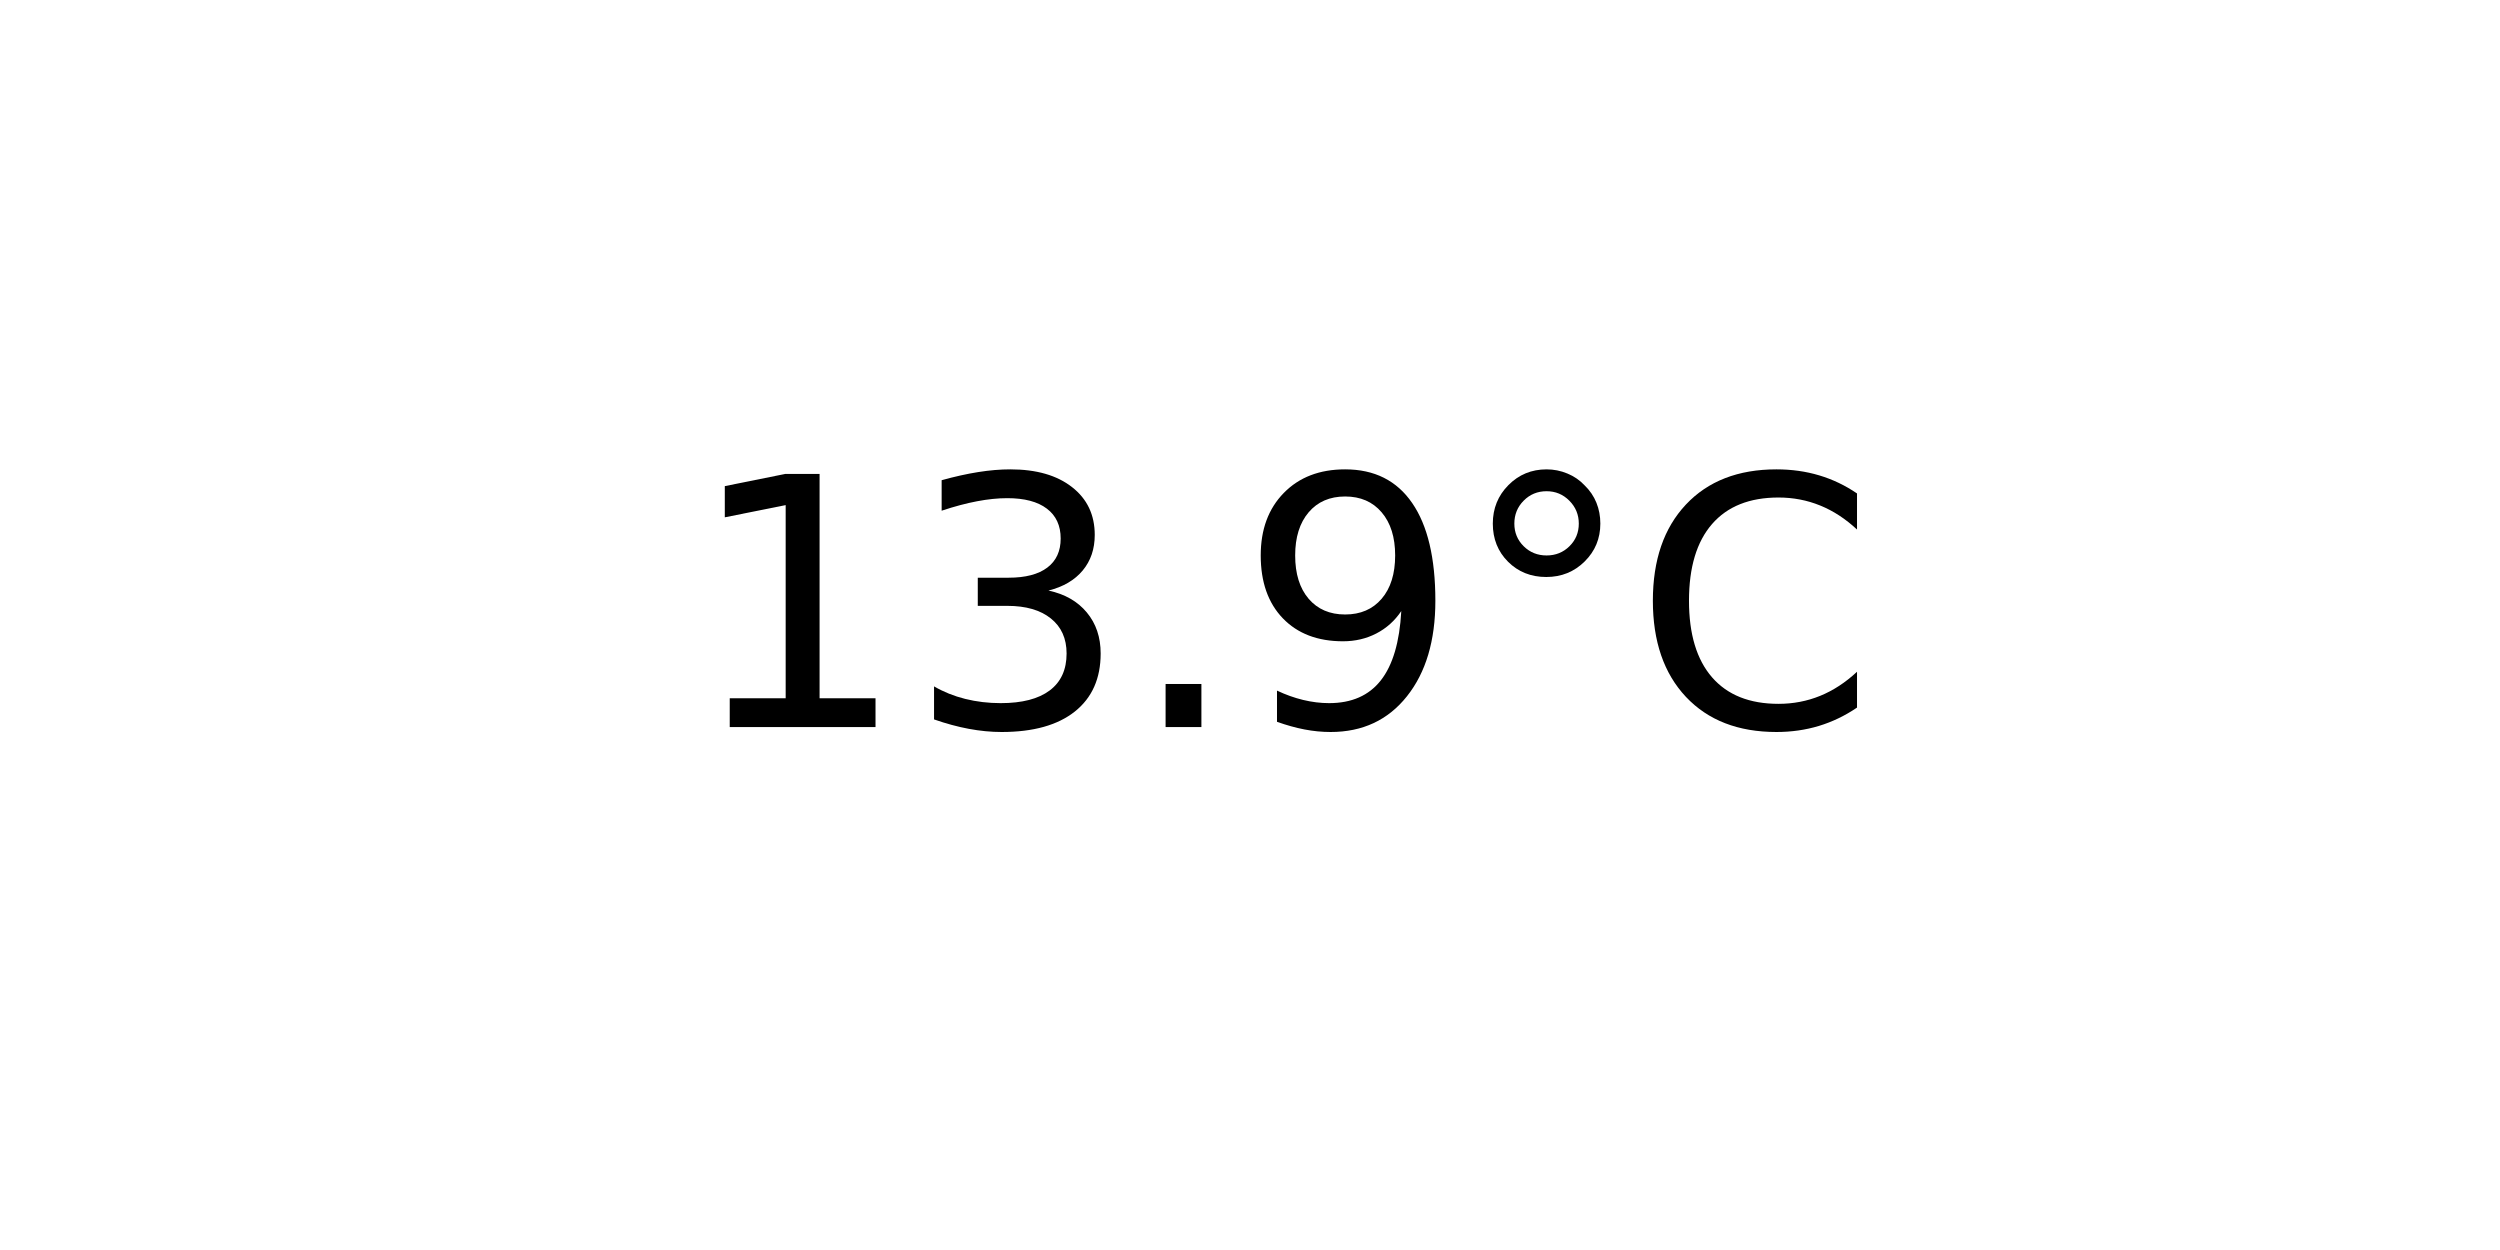
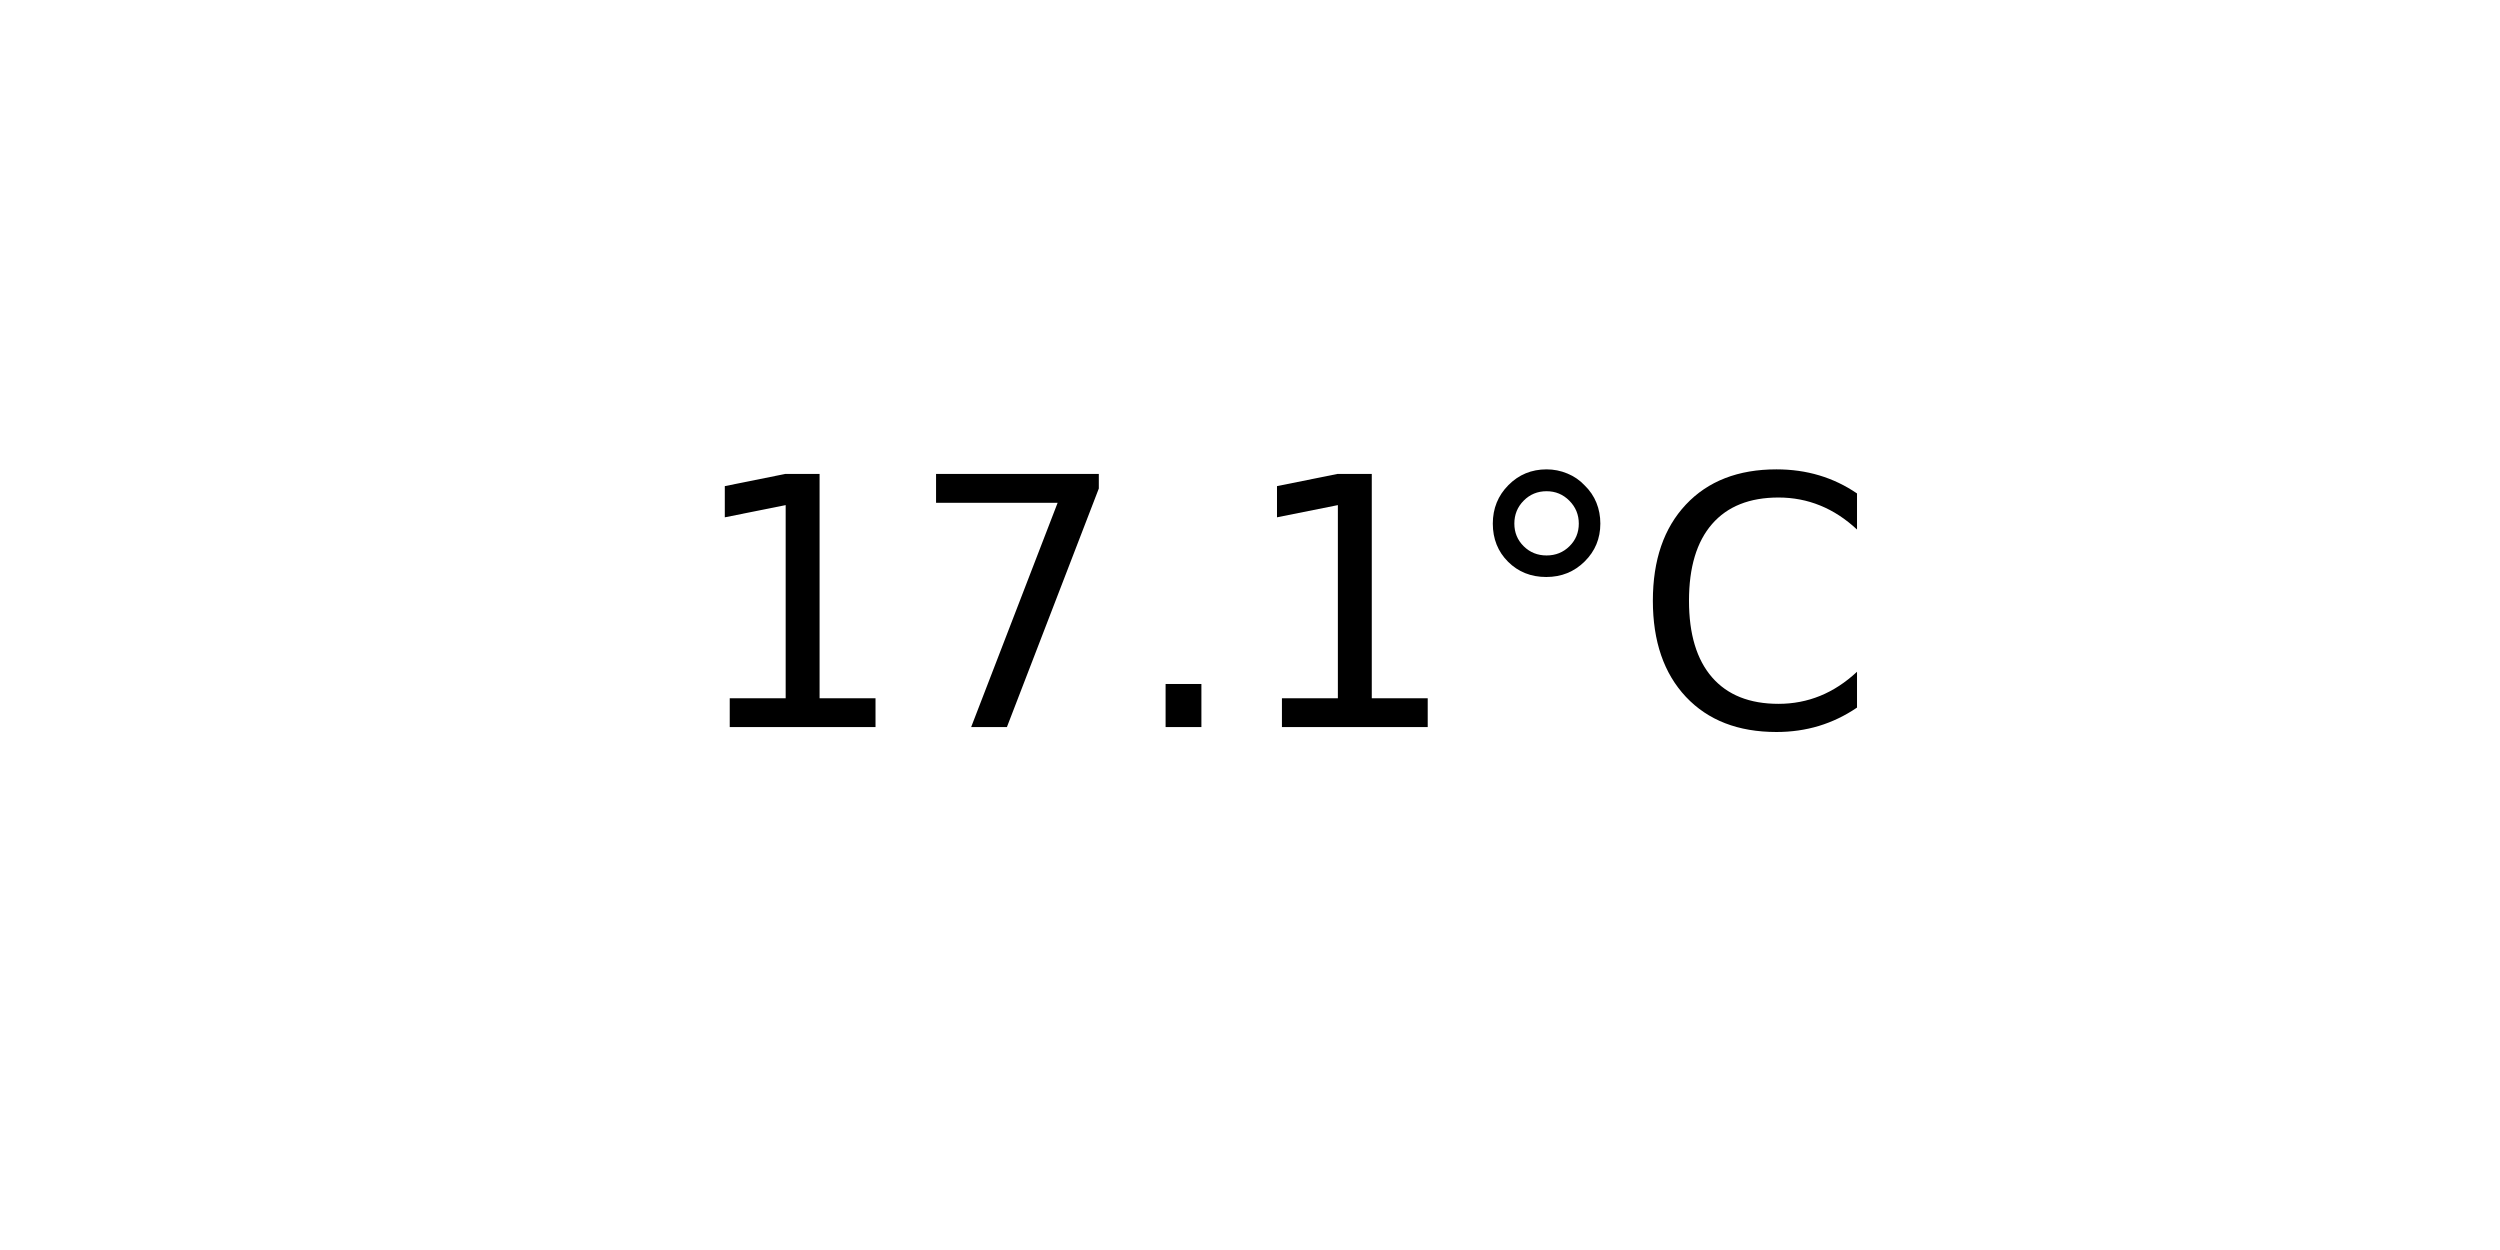
<svg xmlns="http://www.w3.org/2000/svg" xmlns:xlink="http://www.w3.org/1999/xlink" width="72pt" height="36pt" viewBox="0 0 72 36" version="1.1">
  <defs>
    <style type="text/css">*{stroke-linejoin: round; stroke-linecap: butt}</style>
  </defs>
  <g id="figure_1">
    <g id="axes_1">
      <g id="text_1">
        <g transform="translate(19.77578 20.93937) scale(0.1 -0.1)">
          <defs>
            <path id="DejaVuSans-31" d="M 794 531  L 1825 531  L 1825 4091  L 703 3866  L 703 4441  L 1819 4666  L 2450 4666  L 2450 531  L 3481 531  L 3481 0  L 794 0  L 794 531  z " transform="scale(0.015625)" />
-             <path id="DejaVuSans-33" d="M 2597 2516  Q 3050 2419 3304 2112  Q 3559 1806 3559 1356  Q 3559 666 3084 287  Q 2609 -91 1734 -91  Q 1441 -91 1130 -33  Q 819 25 488 141  L 488 750  Q 750 597 1062 519  Q 1375 441 1716 441  Q 2309 441 2620 675  Q 2931 909 2931 1356  Q 2931 1769 2642 2001  Q 2353 2234 1838 2234  L 1294 2234  L 1294 2753  L 1863 2753  Q 2328 2753 2575 2939  Q 2822 3125 2822 3475  Q 2822 3834 2567 4026  Q 2313 4219 1838 4219  Q 1578 4219 1281 4162  Q 984 4106 628 3988  L 628 4550  Q 988 4650 1302 4700  Q 1616 4750 1894 4750  Q 2613 4750 3031 4423  Q 3450 4097 3450 3541  Q 3450 3153 3228 2886  Q 3006 2619 2597 2516  z " transform="scale(0.015625)" />
+             <path id="DejaVuSans-37" d="M 525 4666  L 3525 4666  L 3525 4397  L 1831 0  L 1172 0  L 2766 4134  L 525 4134  L 525 4666  z " transform="scale(0.015625)" />
            <path id="DejaVuSans-2e" d="M 684 794  L 1344 794  L 1344 0  L 684 0  L 684 794  z " transform="scale(0.015625)" />
-             <path id="DejaVuSans-39" d="M 703 97  L 703 672  Q 941 559 1184 500  Q 1428 441 1663 441  Q 2288 441 2617 861  Q 2947 1281 2994 2138  Q 2813 1869 2534 1725  Q 2256 1581 1919 1581  Q 1219 1581 811 2004  Q 403 2428 403 3163  Q 403 3881 828 4315  Q 1253 4750 1959 4750  Q 2769 4750 3195 4129  Q 3622 3509 3622 2328  Q 3622 1225 3098 567  Q 2575 -91 1691 -91  Q 1453 -91 1209 -44  Q 966 3 703 97  z M 1959 2075  Q 2384 2075 2632 2365  Q 2881 2656 2881 3163  Q 2881 3666 2632 3958  Q 2384 4250 1959 4250  Q 1534 4250 1286 3958  Q 1038 3666 1038 3163  Q 1038 2656 1286 2365  Q 1534 2075 1959 2075  z " transform="scale(0.015625)" />
            <path id="DejaVuSans-b0" d="M 1600 4347  Q 1350 4347 1178 4173  Q 1006 4000 1006 3750  Q 1006 3503 1178 3333  Q 1350 3163 1600 3163  Q 1850 3163 2022 3333  Q 2194 3503 2194 3750  Q 2194 3997 2020 4172  Q 1847 4347 1600 4347  z M 1600 4750  Q 1800 4750 1984 4673  Q 2169 4597 2303 4453  Q 2447 4313 2519 4134  Q 2591 3956 2591 3750  Q 2591 3338 2302 3052  Q 2013 2766 1594 2766  Q 1172 2766 890 3047  Q 609 3328 609 3750  Q 609 4169 896 4459  Q 1184 4750 1600 4750  z " transform="scale(0.015625)" />
            <path id="DejaVuSans-43" d="M 4122 4306  L 4122 3641  Q 3803 3938 3442 4084  Q 3081 4231 2675 4231  Q 1875 4231 1450 3742  Q 1025 3253 1025 2328  Q 1025 1406 1450 917  Q 1875 428 2675 428  Q 3081 428 3442 575  Q 3803 722 4122 1019  L 4122 359  Q 3791 134 3420 21  Q 3050 -91 2638 -91  Q 1578 -91 968 557  Q 359 1206 359 2328  Q 359 3453 968 4101  Q 1578 4750 2638 4750  Q 3056 4750 3426 4639  Q 3797 4528 4122 4306  z " transform="scale(0.015625)" />
          </defs>
          <use xlink:href="#DejaVuSans-31" />
-           <use xlink:href="#DejaVuSans-33" x="63.623" />
+           <use xlink:href="#DejaVuSans-37" x="63.623" />
          <use xlink:href="#DejaVuSans-2e" x="127.246" />
-           <use xlink:href="#DejaVuSans-39" x="159.033" />
+           <use xlink:href="#DejaVuSans-31" x="159.033" />
          <use xlink:href="#DejaVuSans-b0" x="222.656" />
          <use xlink:href="#DejaVuSans-43" x="272.656" />
        </g>
      </g>
    </g>
  </g>
</svg>
